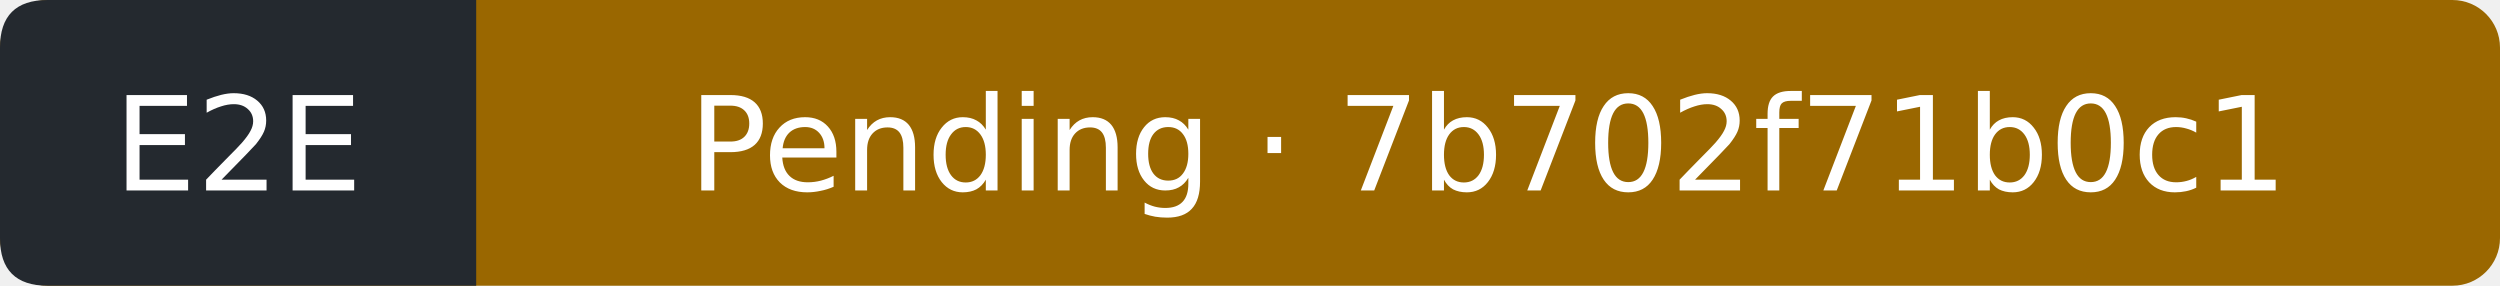
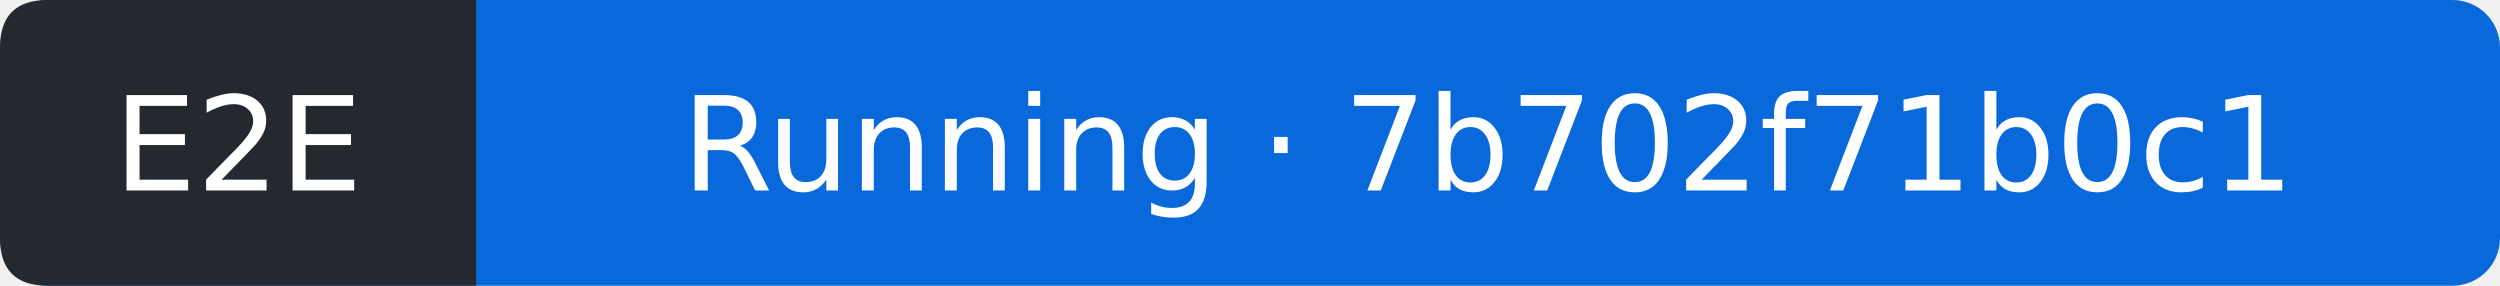
- <svg xmlns="http://www.w3.org/2000/svg" width="210" height="24" viewBox="0 0 210 24" role="img" aria-label="E2E: Pending; covered commit 7b702f71b0c1f8ae27884c424dfc4445bf552e09; observed 2026-10-12T07:42:58Z">
-   <rect width="210" height="24" rx="4" fill="#9a6700" />
+ <svg xmlns="http://www.w3.org/2000/svg" width="210" height="24" viewBox="0 0 210 24" role="img" aria-label="E2E: Running; covered commit 7b702f71b0c1f8ae27884c424dfc4445bf552e09; observed 2026-10-12T07:43:23Z">
+   <rect width="210" height="24" rx="4" fill="#0969da" />
  <path d="M4 0H40V24H4Q0 24 0 20V4Q0 0 4 0" fill="#24292f" />
  <g fill="#fff" text-anchor="middle" font-family="Verdana,DejaVu Sans,sans-serif" font-size="11">
    <text x="20" y="16">E2E</text>
-     <text x="125" y="16">Pending · 7b702f71b0c1</text>
+     <text x="125" y="16">Running · 7b702f71b0c1</text>
  </g>
</svg>
